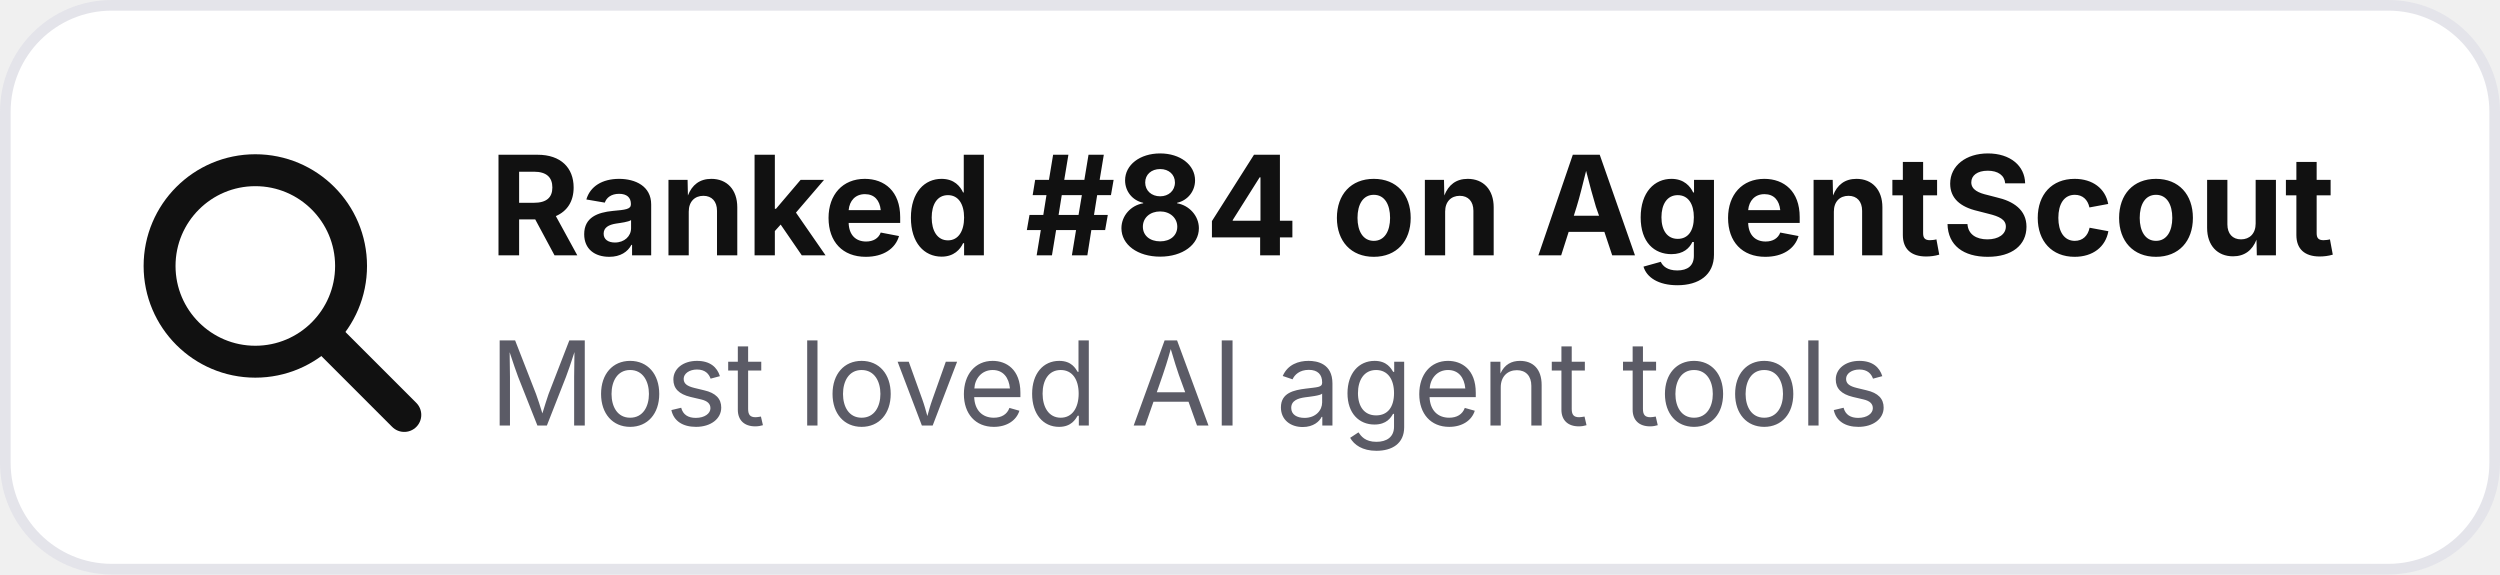
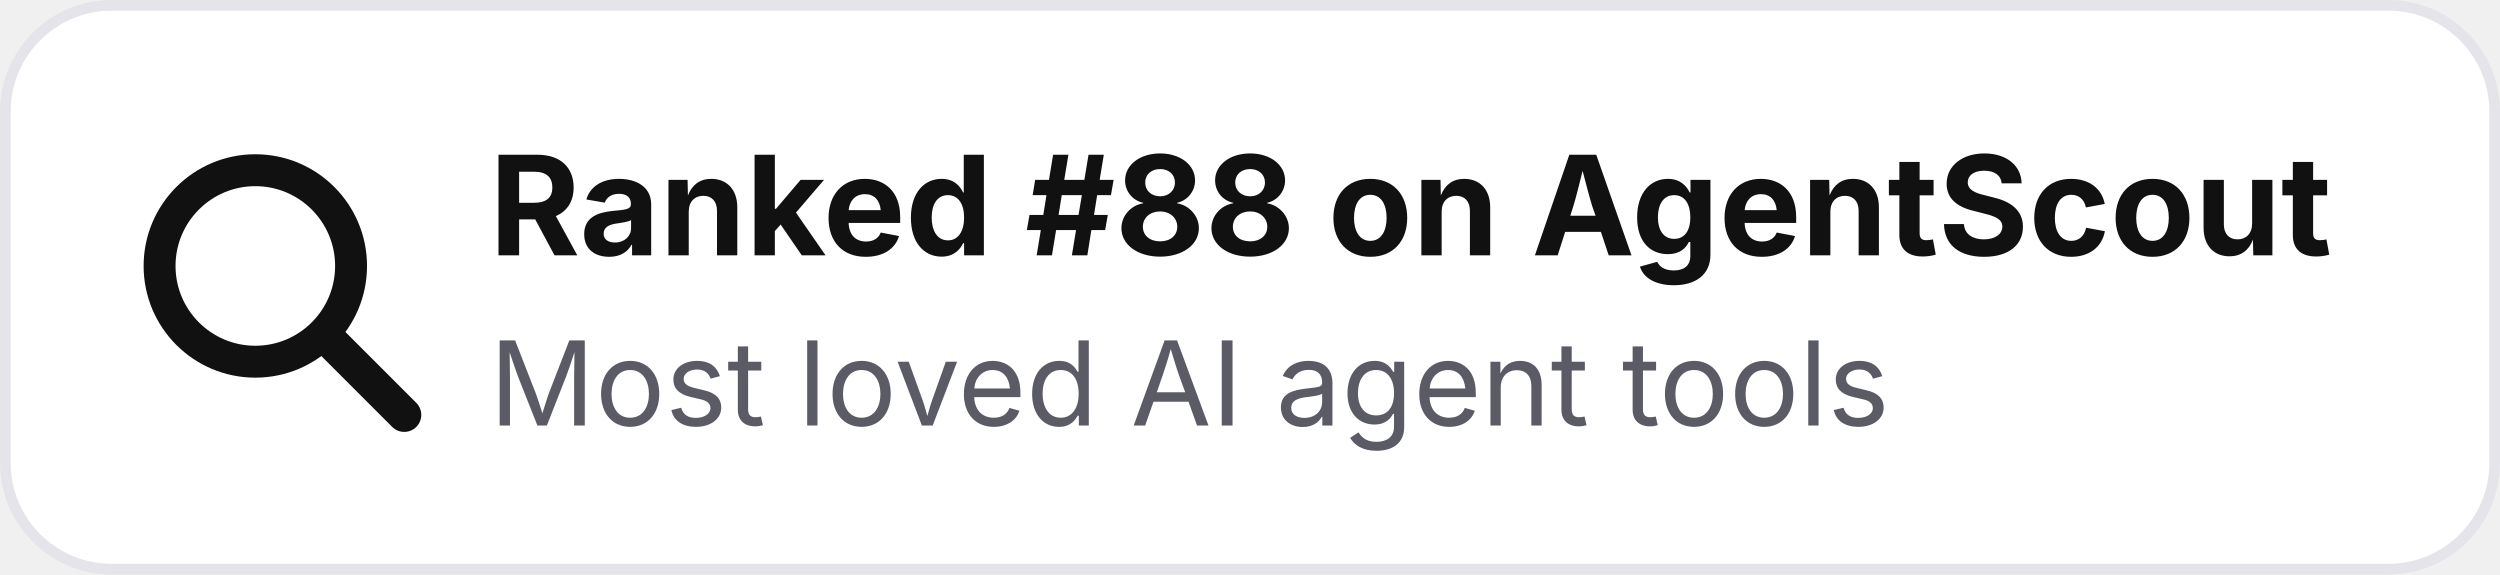
- <svg xmlns="http://www.w3.org/2000/svg" width="235" height="54" viewBox="0 0 235 54" role="img" aria-label="Ranked #84 on AgentScout">
+ <svg xmlns="http://www.w3.org/2000/svg" width="235" height="54" viewBox="0 0 235 54" role="img" aria-label="Ranked #88 on AgentScout">
  <rect x=".5" y=".5" width="234" height="53" rx="10" fill="#ffffff" stroke="#e4e4ea" />
  <circle cx="24" cy="25" r="9" fill="none" stroke="#111111" stroke-width="3" />
  <path d="M31 32l7 7" stroke="#111111" stroke-width="3.2" stroke-linecap="round" />
-   <text x="46" y="24" font-family="Inter,Segoe UI,Arial,sans-serif" font-size="13" font-weight="700" fill="#111111">Ranked #84 on AgentScout</text>
+   <text x="46" y="24" font-family="Inter,Segoe UI,Arial,sans-serif" font-size="13" font-weight="700" fill="#111111">Ranked #88 on AgentScout</text>
  <text x="46" y="40" font-family="Inter,Segoe UI,Arial,sans-serif" font-size="11" fill="#5b5b66">Most loved AI agent tools</text>
</svg>
